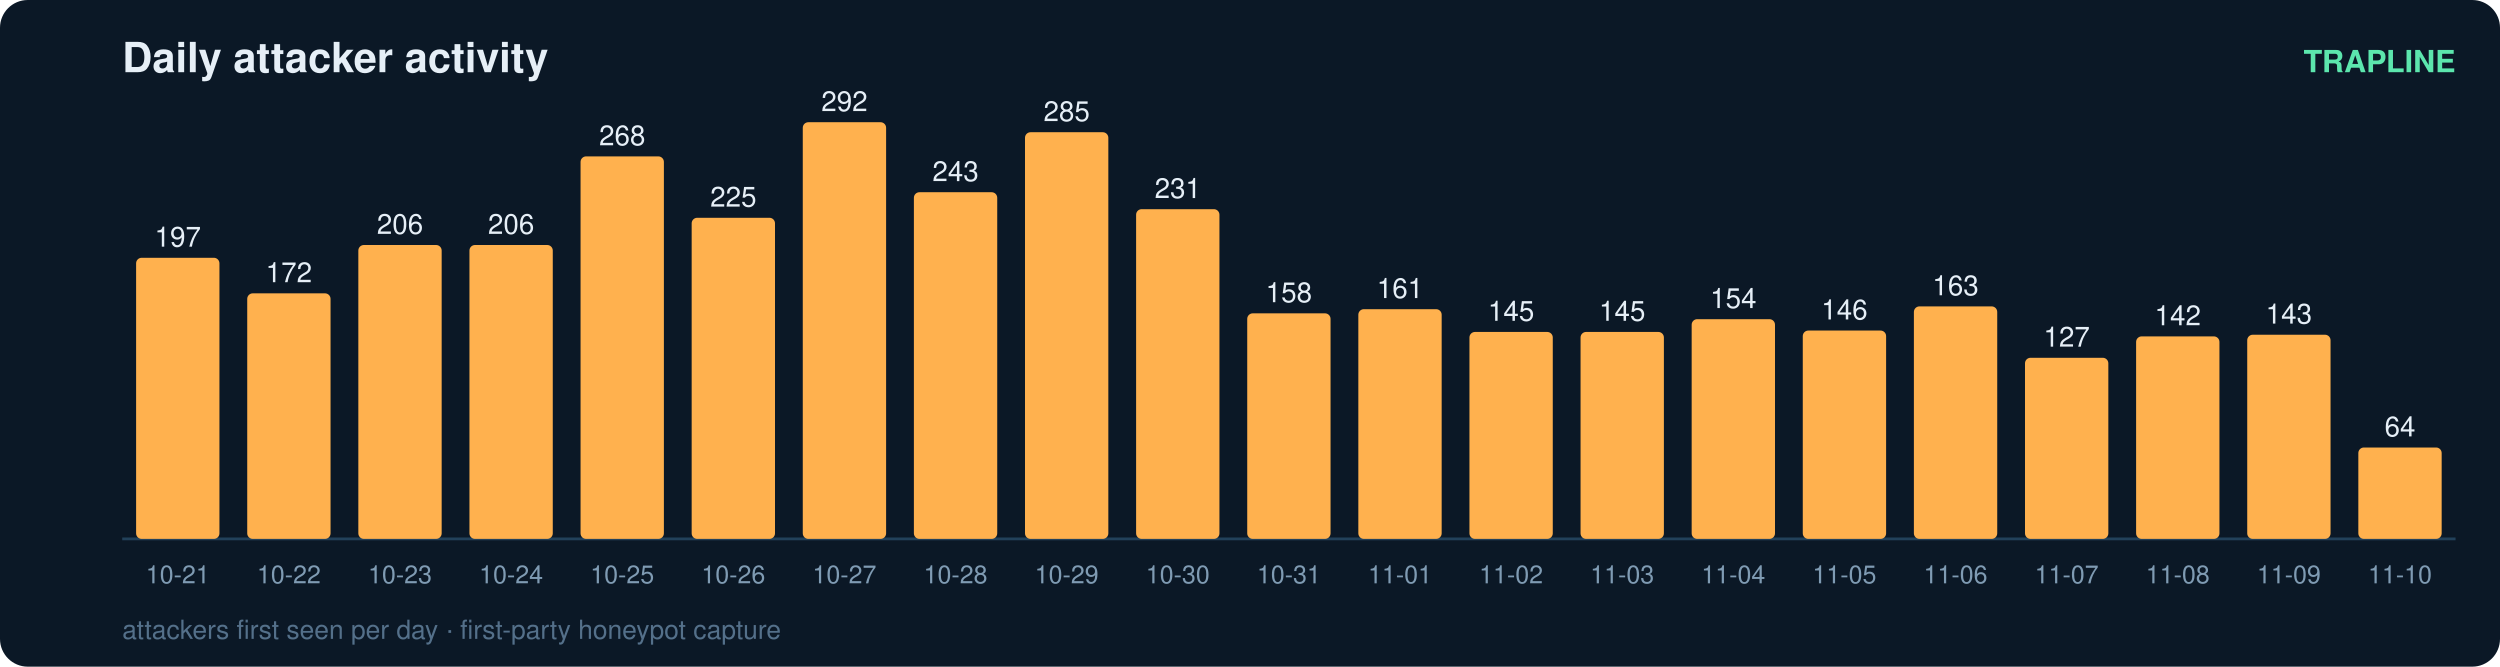
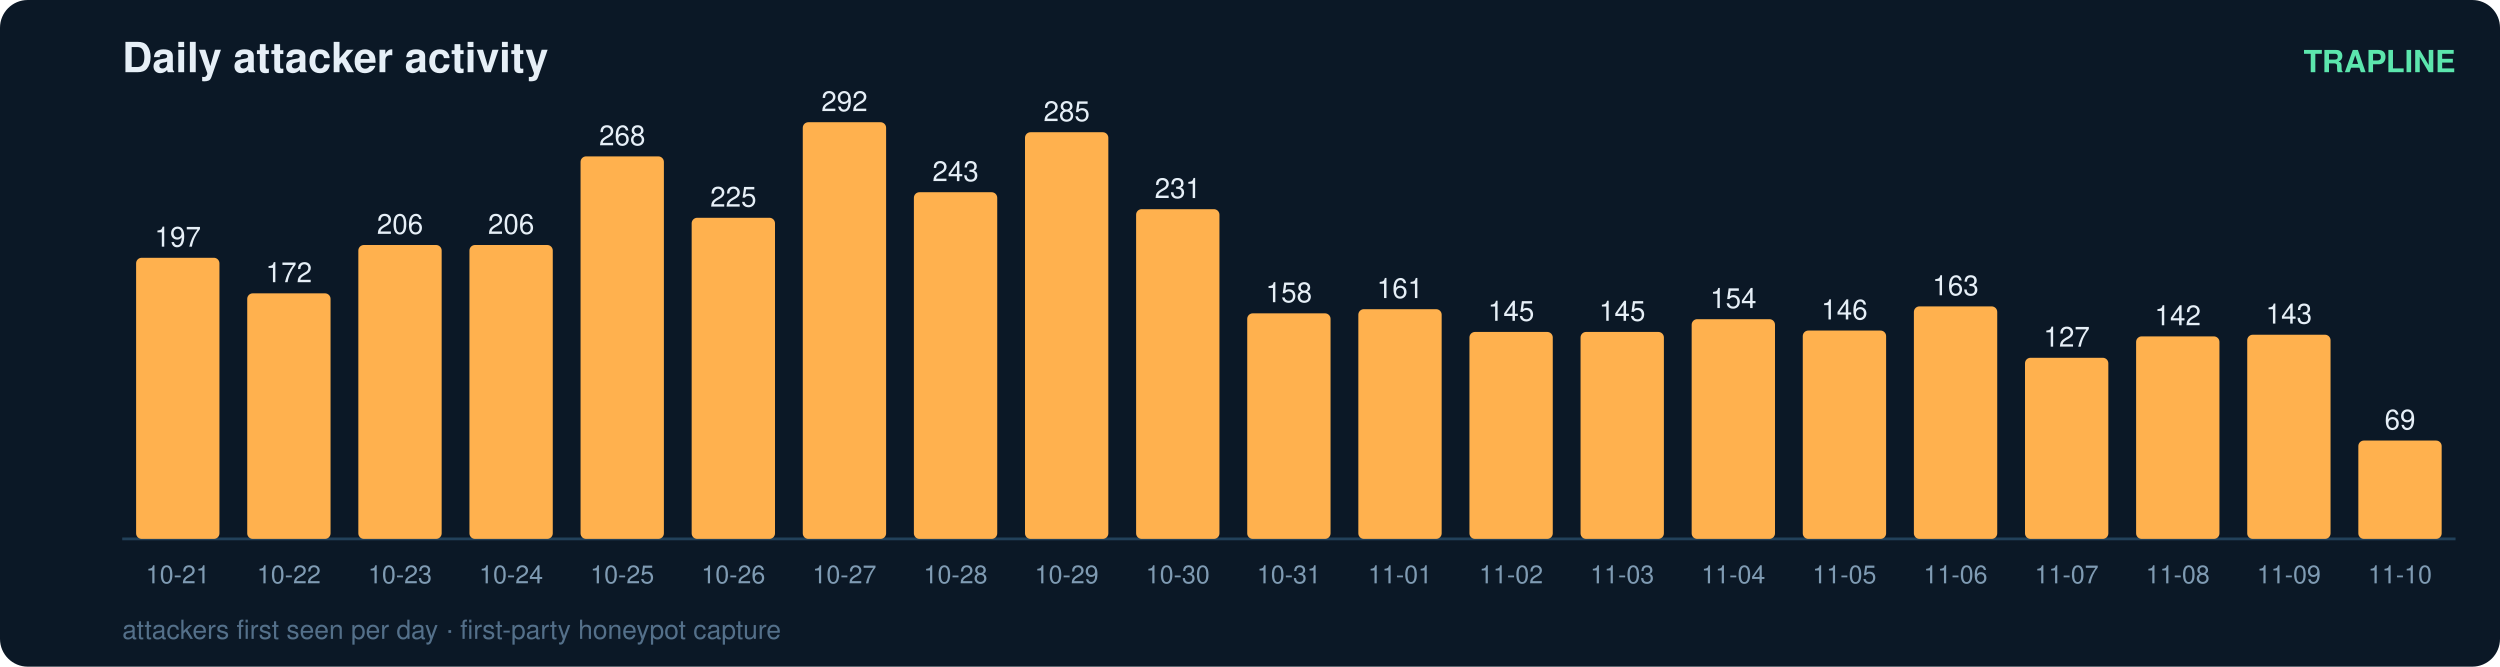
<svg xmlns="http://www.w3.org/2000/svg" width="900" height="240" viewBox="0 0 900 240" font-family="ui-sans-serif,Segoe UI,Helvetica,Arial">
  <rect width="900" height="240" rx="10" fill="#0b1826" />
  <text x="44" y="26" fill="#e6eff7" font-size="15" font-weight="700">Daily attacker activity</text>
  <text x="884" y="26" fill="#5ce6ad" font-size="11" text-anchor="end" font-weight="600">TRAPLINE</text>
  <line x1="44" y1="194" x2="884" y2="194" stroke="#22415a" stroke-width="1" />
  <rect x="49" y="92.8" width="30" height="101.2" rx="2" fill="#ffb14e" />
  <text x="64.0" y="88.8" fill="#e6eff7" font-size="10" text-anchor="middle" font-variant-numeric="tabular-nums">197</text>
  <text x="64.0" y="210.0" fill="#7f9bb3" font-size="9" text-anchor="middle">10-21</text>
  <rect x="89" y="105.6" width="30" height="88.4" rx="2" fill="#ffb14e" />
  <text x="104.0" y="101.6" fill="#e6eff7" font-size="10" text-anchor="middle" font-variant-numeric="tabular-nums">172</text>
  <text x="104.0" y="210.0" fill="#7f9bb3" font-size="9" text-anchor="middle">10-22</text>
  <rect x="129" y="88.2" width="30" height="105.8" rx="2" fill="#ffb14e" />
  <text x="144.0" y="84.2" fill="#e6eff7" font-size="10" text-anchor="middle" font-variant-numeric="tabular-nums">206</text>
  <text x="144.0" y="210.0" fill="#7f9bb3" font-size="9" text-anchor="middle">10-23</text>
  <rect x="169" y="88.2" width="30" height="105.8" rx="2" fill="#ffb14e" />
  <text x="184.0" y="84.2" fill="#e6eff7" font-size="10" text-anchor="middle" font-variant-numeric="tabular-nums">206</text>
  <text x="184.0" y="210.0" fill="#7f9bb3" font-size="9" text-anchor="middle">10-24</text>
  <rect x="209" y="56.3" width="30" height="137.7" rx="2" fill="#ffb14e" />
  <text x="224.0" y="52.3" fill="#e6eff7" font-size="10" text-anchor="middle" font-variant-numeric="tabular-nums">268</text>
  <text x="224.0" y="210.0" fill="#7f9bb3" font-size="9" text-anchor="middle">10-25</text>
  <rect x="249" y="78.4" width="30" height="115.6" rx="2" fill="#ffb14e" />
  <text x="264.0" y="74.4" fill="#e6eff7" font-size="10" text-anchor="middle" font-variant-numeric="tabular-nums">225</text>
  <text x="264.0" y="210.0" fill="#7f9bb3" font-size="9" text-anchor="middle">10-26</text>
  <rect x="289" y="44.0" width="30" height="150.0" rx="2" fill="#ffb14e" />
  <text x="304.0" y="40.0" fill="#e6eff7" font-size="10" text-anchor="middle" font-variant-numeric="tabular-nums">292</text>
  <text x="304.0" y="210.0" fill="#7f9bb3" font-size="9" text-anchor="middle">10-27</text>
  <rect x="329" y="69.2" width="30" height="124.8" rx="2" fill="#ffb14e" />
  <text x="344.0" y="65.2" fill="#e6eff7" font-size="10" text-anchor="middle" font-variant-numeric="tabular-nums">243</text>
  <text x="344.0" y="210.0" fill="#7f9bb3" font-size="9" text-anchor="middle">10-28</text>
  <rect x="369" y="47.6" width="30" height="146.4" rx="2" fill="#ffb14e" />
  <text x="384.0" y="43.6" fill="#e6eff7" font-size="10" text-anchor="middle" font-variant-numeric="tabular-nums">285</text>
  <text x="384.0" y="210.0" fill="#7f9bb3" font-size="9" text-anchor="middle">10-29</text>
  <rect x="409" y="75.3" width="30" height="118.7" rx="2" fill="#ffb14e" />
  <text x="424.0" y="71.3" fill="#e6eff7" font-size="10" text-anchor="middle" font-variant-numeric="tabular-nums">231</text>
  <text x="424.0" y="210.0" fill="#7f9bb3" font-size="9" text-anchor="middle">10-30</text>
  <rect x="449" y="112.8" width="30" height="81.2" rx="2" fill="#ffb14e" />
  <text x="464.0" y="108.8" fill="#e6eff7" font-size="10" text-anchor="middle" font-variant-numeric="tabular-nums">158</text>
  <text x="464.0" y="210.0" fill="#7f9bb3" font-size="9" text-anchor="middle">10-31</text>
  <rect x="489" y="111.3" width="30" height="82.7" rx="2" fill="#ffb14e" />
  <text x="504.0" y="107.3" fill="#e6eff7" font-size="10" text-anchor="middle" font-variant-numeric="tabular-nums">161</text>
  <text x="504.0" y="210.0" fill="#7f9bb3" font-size="9" text-anchor="middle">11-01</text>
  <rect x="529" y="119.5" width="30" height="74.5" rx="2" fill="#ffb14e" />
  <text x="544.0" y="115.5" fill="#e6eff7" font-size="10" text-anchor="middle" font-variant-numeric="tabular-nums">145</text>
  <text x="544.0" y="210.0" fill="#7f9bb3" font-size="9" text-anchor="middle">11-02</text>
  <rect x="569" y="119.5" width="30" height="74.5" rx="2" fill="#ffb14e" />
  <text x="584.0" y="115.5" fill="#e6eff7" font-size="10" text-anchor="middle" font-variant-numeric="tabular-nums">145</text>
  <text x="584.0" y="210.0" fill="#7f9bb3" font-size="9" text-anchor="middle">11-03</text>
  <rect x="609" y="114.9" width="30" height="79.1" rx="2" fill="#ffb14e" />
  <text x="624.0" y="110.9" fill="#e6eff7" font-size="10" text-anchor="middle" font-variant-numeric="tabular-nums">154</text>
  <text x="624.0" y="210.0" fill="#7f9bb3" font-size="9" text-anchor="middle">11-04</text>
  <rect x="649" y="119.0" width="30" height="75.0" rx="2" fill="#ffb14e" />
  <text x="664.0" y="115.0" fill="#e6eff7" font-size="10" text-anchor="middle" font-variant-numeric="tabular-nums">146</text>
  <text x="664.0" y="210.0" fill="#7f9bb3" font-size="9" text-anchor="middle">11-05</text>
  <rect x="689" y="110.3" width="30" height="83.7" rx="2" fill="#ffb14e" />
  <text x="704.0" y="106.3" fill="#e6eff7" font-size="10" text-anchor="middle" font-variant-numeric="tabular-nums">163</text>
  <text x="704.0" y="210.0" fill="#7f9bb3" font-size="9" text-anchor="middle">11-06</text>
  <rect x="729" y="128.8" width="30" height="65.2" rx="2" fill="#ffb14e" />
  <text x="744.0" y="124.8" fill="#e6eff7" font-size="10" text-anchor="middle" font-variant-numeric="tabular-nums">127</text>
  <text x="744.0" y="210.0" fill="#7f9bb3" font-size="9" text-anchor="middle">11-07</text>
  <rect x="769" y="121.1" width="30" height="72.9" rx="2" fill="#ffb14e" />
  <text x="784.0" y="117.1" fill="#e6eff7" font-size="10" text-anchor="middle" font-variant-numeric="tabular-nums">142</text>
  <text x="784.0" y="210.0" fill="#7f9bb3" font-size="9" text-anchor="middle">11-08</text>
  <rect x="809" y="120.5" width="30" height="73.5" rx="2" fill="#ffb14e" />
  <text x="824.0" y="116.5" fill="#e6eff7" font-size="10" text-anchor="middle" font-variant-numeric="tabular-nums">143</text>
  <text x="824.0" y="210.0" fill="#7f9bb3" font-size="9" text-anchor="middle">11-09</text>
-   <rect x="849" y="161.1" width="30" height="32.9" rx="2" fill="#ffb14e" />
-   <text x="864.0" y="157.1" fill="#e6eff7" font-size="10" text-anchor="middle" font-variant-numeric="tabular-nums">64</text>
+   <rect x="849" y="158.6" width="30" height="35.4" rx="2" fill="#ffb14e" />
+   <text x="864.0" y="154.6" fill="#e6eff7" font-size="10" text-anchor="middle" font-variant-numeric="tabular-nums">69</text>
  <text x="864.0" y="210.0" fill="#7f9bb3" font-size="9" text-anchor="middle">11-10</text>
  <text x="44" y="230" fill="#54708a" font-size="9.5">attackers first seen per day · first-party honeypot capture</text>
</svg>
